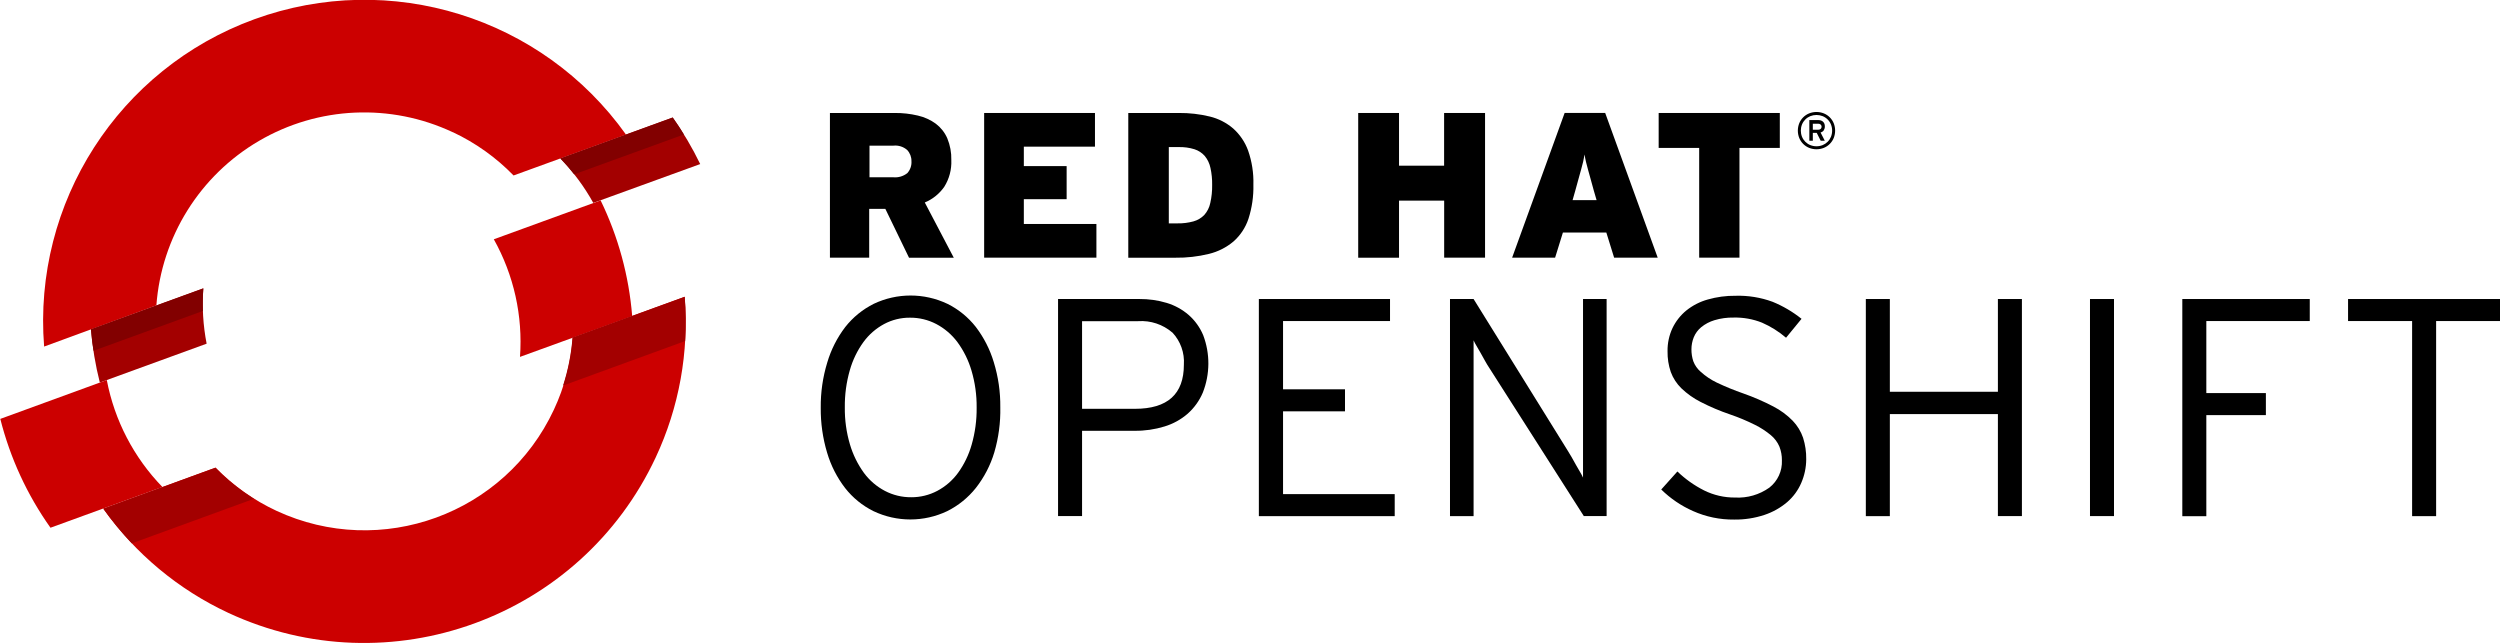
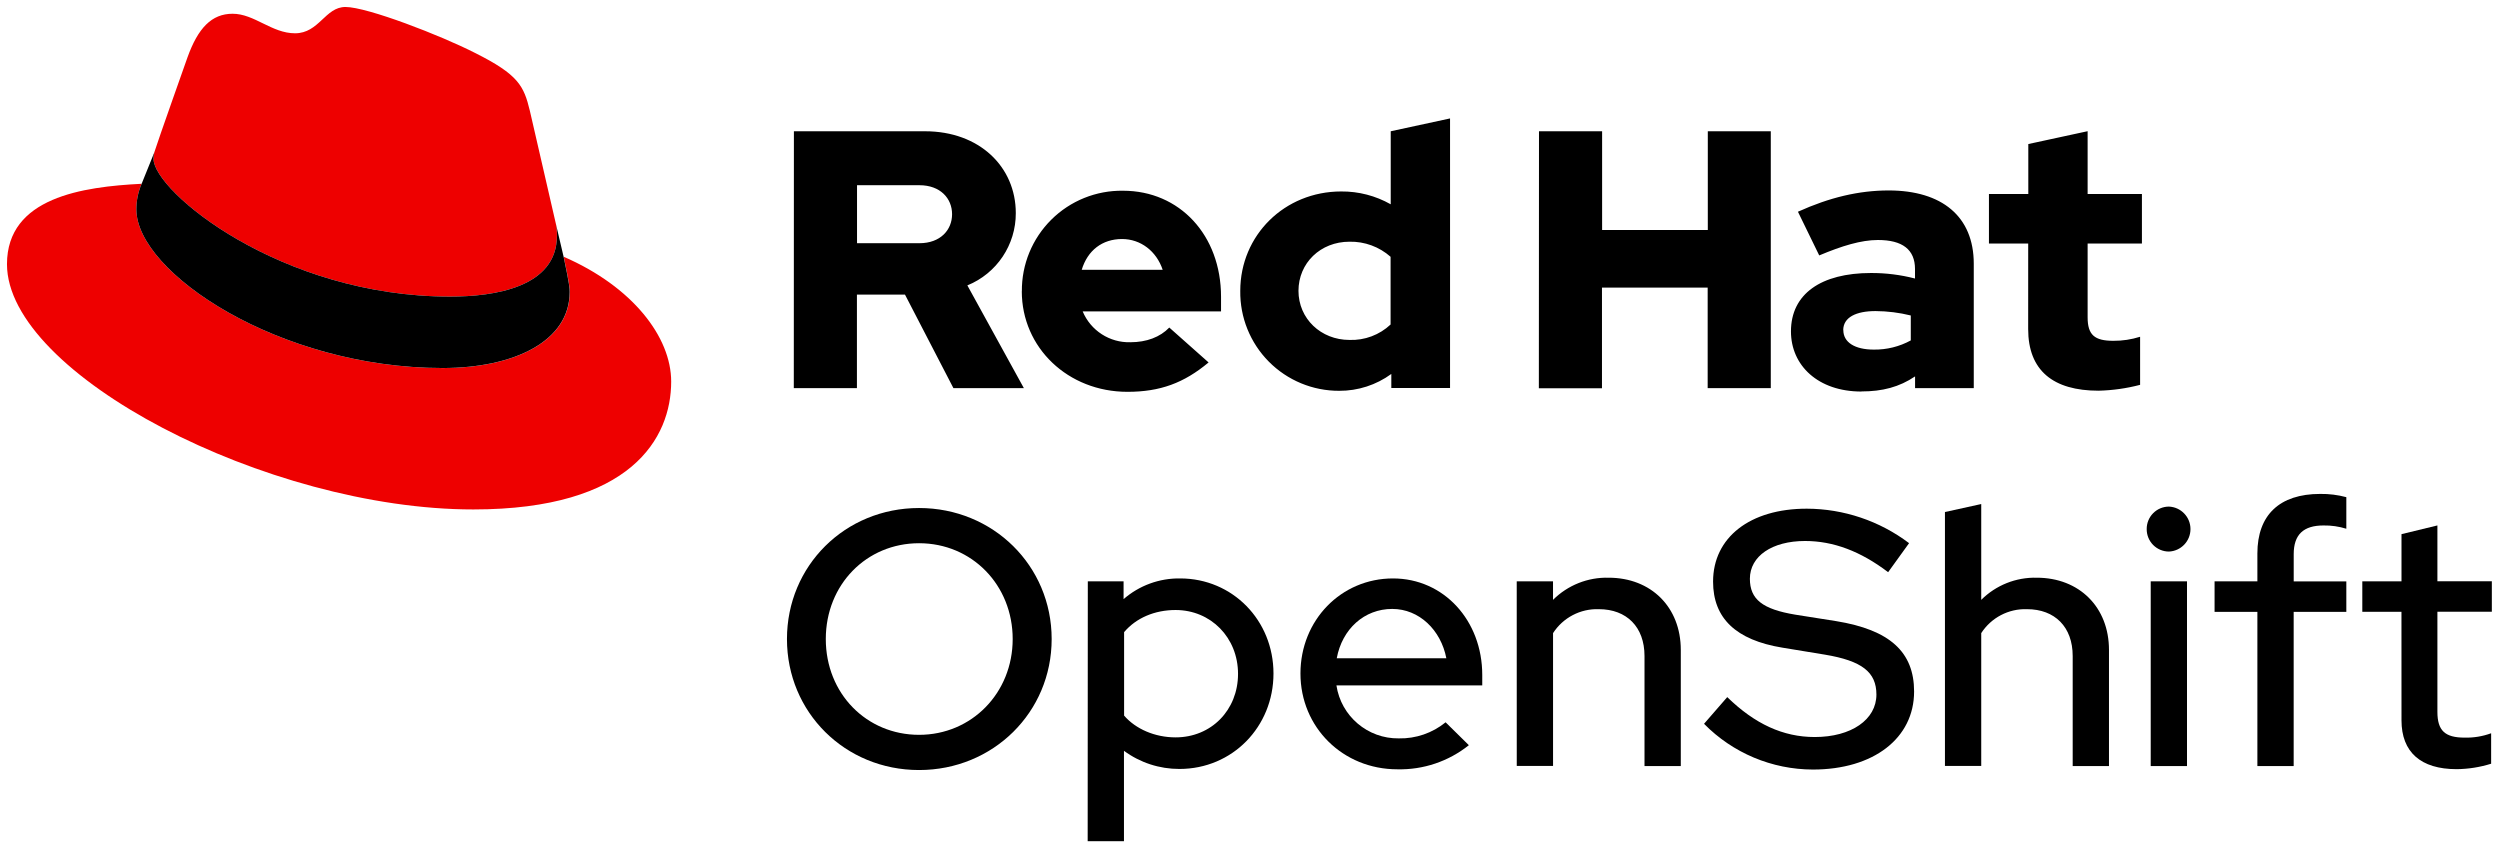
- <svg xmlns="http://www.w3.org/2000/svg" id="Layer_1" data-name="Layer 1" viewBox="0 0 416.45 107.11">
+ <svg xmlns="http://www.w3.org/2000/svg" id="Logos" viewBox="0 0 716.46 243.07">
  <defs>
-     <style>.cls-1{fill:#a30000;}.cls-2{fill:#c00;}.cls-3{fill:#820000;}</style>
+     <style>.cls-1{fill:#e00;}</style>
  </defs>
-   <path class="cls-1" d="M64.82,79.3L46.1,86.12A54.41,54.41,0,0,0,47.58,95l17.79-6.48a34.89,34.89,0,0,1-.55-9.22" transform="translate(-30.95 -31.27)" />
-   <path class="cls-1" d="M147.59,58.6A53.48,53.48,0,0,0,143,50.84l-18.72,6.82a34.81,34.81,0,0,1,5.5,7.41Z" transform="translate(-30.95 -31.27)" />
-   <path class="cls-2" d="M106.39,53.29A34.57,34.57,0,0,1,116.5,60.5l18.73-6.81A53.52,53.52,0,0,0,38.3,89L57,82.14a34.7,34.7,0,0,1,49.36-28.85" transform="translate(-30.95 -31.27)" />
-   <path class="cls-2" d="M48.75,94.57L31,101.05a54.22,54.22,0,0,0,8.36,18.13L58,112.39a35,35,0,0,1-9.26-17.81" transform="translate(-30.95 -31.27)" />
-   <path class="cls-2" d="M126.36,87.51a34.24,34.24,0,0,1-3.14,12A34.82,34.82,0,0,1,77,116.36a34.46,34.46,0,0,1-10.14-7.2L48.15,116A53.06,53.06,0,0,0,69,133.37a53.63,53.63,0,0,0,71.18-25.91A53,53,0,0,0,145,80.71Z" transform="translate(-30.95 -31.27)" />
-   <path class="cls-2" d="M131,64.65l-17.79,6.48a34.93,34.93,0,0,1,4.36,19.59l18.69-6.79A54,54,0,0,0,131,64.65" transform="translate(-30.95 -31.27)" />
-   <path class="cls-3" d="M64.75,83.07a34.18,34.18,0,0,1,.07-3.76L46.1,86.12c0.09,1.2.25,2.39,0.43,3.58Z" transform="translate(-30.95 -31.27)" />
-   <path class="cls-3" d="M144.87,53.67c-0.59-1-1.2-1.9-1.85-2.82L124.3,57.66a31.55,31.55,0,0,1,2.3,2.65Z" transform="translate(-30.95 -31.27)" />
-   <path class="cls-1" d="M48.15,116a53.29,53.29,0,0,0,4.76,5.78l20.34-7.42a34.41,34.41,0,0,1-6.42-5.17ZM145,80.71l-18.68,6.79a34.25,34.25,0,0,1-1.58,8l20.34-7.42a53,53,0,0,0-.07-7.42" transform="translate(-30.95 -31.27)" />
-   <path d="M182.37,74.19l-3.94-8.13h-2.69v8.13H169.2V50.09H180a16,16,0,0,1,3.84.43,8.17,8.17,0,0,1,3,1.36,6.08,6.08,0,0,1,1.91,2.43,8.86,8.86,0,0,1,.67,3.63,7.73,7.73,0,0,1-1.17,4.44A7.42,7.42,0,0,1,185,65l4.83,9.2h-7.49Zm-0.31-17.94a3,3,0,0,0-2.27-.72h-4V60.8h3.95a3.27,3.27,0,0,0,2.35-.69,2.69,2.69,0,0,0,.69-2A2.62,2.62,0,0,0,182.06,56.25Z" transform="translate(-30.95 -31.27)" />
-   <path d="M194.89,74.19V50.09h18.46V55.7H201.5v3.24h7.13v5.51H201.5v4.13h12.09v5.61h-18.7Z" transform="translate(-30.95 -31.27)" />
-   <path d="M238.91,67.74a8.69,8.69,0,0,1-2.48,3.75,10,10,0,0,1-4.08,2.07,22.27,22.27,0,0,1-5.63.64H218.9V50.09h8.44a20.89,20.89,0,0,1,5.13.59,9.35,9.35,0,0,1,3.91,2,9.11,9.11,0,0,1,2.48,3.67,15.88,15.88,0,0,1,.88,5.68A17.26,17.26,0,0,1,238.91,67.74Zm-6.32-8.49a4.62,4.62,0,0,0-.95-2,3.85,3.85,0,0,0-1.72-1.12,8.22,8.22,0,0,0-2.62-.36h-1.65V68.48h1.45a9.4,9.4,0,0,0,2.65-.33,4,4,0,0,0,1.81-1.07,4.32,4.32,0,0,0,1-2,12.5,12.5,0,0,0,.31-3A12.23,12.23,0,0,0,232.59,59.25Z" transform="translate(-30.95 -31.27)" />
-   <path d="M271.52,74.19V64.69H264v9.51H257.2V50.09H264v8.78h7.51V50.09h6.82V74.19h-6.82Z" transform="translate(-30.95 -31.27)" />
-   <path d="M299.83,74.19L298.53,70h-7.23L290,74.19h-7.16l8.75-24.11h6.75l8.75,24.11h-7.23Zm-3.37-11.12q-0.31-1.17-.55-2l-0.43-1.55q-0.19-.69-0.33-1.26T294.91,57q-0.1.62-.24,1.21t-0.33,1.27l-0.43,1.55-0.55,2-0.45,1.58h4Z" transform="translate(-30.95 -31.27)" />
-   <path d="M320.71,55.91V74.19H314V55.91h-6.75V50.09h20.18v5.82h-6.75Z" transform="translate(-30.95 -31.27)" />
-   <path d="M336.41,54.26a3,3,0,0,1-1.64,1.64,3.32,3.32,0,0,1-2.46,0,3,3,0,0,1-1.64-1.64,3.33,3.33,0,0,1,0-2.46,3,3,0,0,1,1.64-1.64,3.32,3.32,0,0,1,2.46,0,3,3,0,0,1,1.64,1.64A3.31,3.31,0,0,1,336.41,54.26ZM335.95,52a2.51,2.51,0,0,0-1.38-1.38,2.79,2.79,0,0,0-2.06,0A2.52,2.52,0,0,0,331.13,52a2.78,2.78,0,0,0,0,2.06,2.53,2.53,0,0,0,1.38,1.38,2.79,2.79,0,0,0,2.06,0,2.52,2.52,0,0,0,1.38-1.38A2.78,2.78,0,0,0,335.95,52Zm-1.2,1a1,1,0,0,1-.53.34l0.7,1.37h-0.68l-0.66-1.31h-0.65v1.31h-0.58V51.27h1.48a1.48,1.48,0,0,1,.42.06,1,1,0,0,1,.35.19,0.89,0.89,0,0,1,.24.32,1.08,1.08,0,0,1,.09.46A1,1,0,0,1,334.75,52.95Zm-0.53-1a0.61,0.61,0,0,0-.39-0.12h-0.9v1h0.9a0.63,0.63,0,0,0,.39-0.12A0.5,0.5,0,0,0,334.22,52Z" transform="translate(-30.95 -31.27)" />
-   <path d="M196.58,106.63a18,18,0,0,1-3.07,5.92,14.22,14.22,0,0,1-4.78,3.87,14.3,14.3,0,0,1-12.27,0,13.75,13.75,0,0,1-4.73-3.85,18,18,0,0,1-3-5.89,25.17,25.17,0,0,1-1.06-7.49,24.85,24.85,0,0,1,1.08-7.52,18.29,18.29,0,0,1,3-5.92,14,14,0,0,1,4.75-3.87,14.31,14.31,0,0,1,12.27,0,13.78,13.78,0,0,1,4.73,3.85,18.37,18.37,0,0,1,3,5.89,24.62,24.62,0,0,1,1.08,7.49A24.87,24.87,0,0,1,196.58,106.63ZM192.78,93a15.34,15.34,0,0,0-2.35-4.75,10.53,10.53,0,0,0-3.51-3,9.3,9.3,0,0,0-4.39-1.06,9,9,0,0,0-4.31,1.06,10.34,10.34,0,0,0-3.44,3,14.93,14.93,0,0,0-2.27,4.7,21.5,21.5,0,0,0-.83,6.17,20.89,20.89,0,0,0,.85,6.17,15.69,15.69,0,0,0,2.33,4.75,10.26,10.26,0,0,0,3.49,3,9.29,9.29,0,0,0,4.39,1.06,9.18,9.18,0,0,0,4.34-1.06,10.24,10.24,0,0,0,3.46-3,15,15,0,0,0,2.27-4.7,21.55,21.55,0,0,0,.83-6.17A20.9,20.9,0,0,0,192.78,93Z" transform="translate(-30.95 -31.27)" />
-   <path d="M231.32,96.66a9.83,9.83,0,0,1-2.51,3.51,10.56,10.56,0,0,1-3.87,2.14,16.26,16.26,0,0,1-5,.72H211.2v14.21h-4V81.08h13.54a15.46,15.46,0,0,1,4.57.65,10,10,0,0,1,3.64,2,9.24,9.24,0,0,1,2.43,3.38A13.26,13.26,0,0,1,231.32,96.66Zm-5.09-10a7.89,7.89,0,0,0-5.68-1.89H211.2V99.37H220q8.16,0,8.16-7.34A7.14,7.14,0,0,0,226.23,86.64Z" transform="translate(-30.95 -31.27)" />
-   <path d="M240.65,117.25V81.08H262.5v3.67H244.68V96.12H255v3.67H244.68v13.79h18.6v3.67H240.65Z" transform="translate(-30.95 -31.27)" />
-   <path d="M294.79,117.25L279,92.5q-0.31-.46-0.67-1.11l-0.72-1.29q-0.36-.65-0.7-1.21a8.51,8.51,0,0,1-.49-0.93v29.29h-3.93V81.08h3.93l15.65,25.21q0.31,0.47.67,1.11l0.72,1.29q0.36,0.65.7,1.21a8.45,8.45,0,0,1,.49.93V81.08h3.93v36.16h-3.82Z" transform="translate(-30.95 -31.27)" />
-   <path d="M331,111.72a8.8,8.8,0,0,1-2.35,3.2,11.44,11.44,0,0,1-3.77,2.12,15.33,15.33,0,0,1-5.06.78,16.35,16.35,0,0,1-6.85-1.42,17.81,17.81,0,0,1-5.29-3.59l2.69-3a18.34,18.34,0,0,0,4.44,3.15,11.38,11.38,0,0,0,5.17,1.19,9,9,0,0,0,5.71-1.65,5.47,5.47,0,0,0,2.09-4.55,6.07,6.07,0,0,0-.41-2.27,5.05,5.05,0,0,0-1.42-1.91,13.42,13.42,0,0,0-2.66-1.73,33.84,33.84,0,0,0-4.13-1.73,36,36,0,0,1-4.93-2.09,13.4,13.4,0,0,1-3.2-2.27,7.35,7.35,0,0,1-1.76-2.71,10.15,10.15,0,0,1-.54-3.46,8.77,8.77,0,0,1,.83-3.87,8.61,8.61,0,0,1,2.3-2.92,10,10,0,0,1,3.57-1.83,16.22,16.22,0,0,1,4.62-.62,16.48,16.48,0,0,1,6.17,1,19.49,19.49,0,0,1,4.83,2.84l-2.58,3.15a16,16,0,0,0-4-2.51,12,12,0,0,0-4.73-.85,10.36,10.36,0,0,0-3.2.44,6.45,6.45,0,0,0-2.2,1.16,4.31,4.31,0,0,0-1.24,1.68,5.37,5.37,0,0,0-.39,2,6.25,6.25,0,0,0,.31,2,4.34,4.34,0,0,0,1.24,1.76A11.19,11.19,0,0,0,316.93,95a43.4,43.4,0,0,0,4.42,1.81,38,38,0,0,1,5,2.17,12.55,12.55,0,0,1,3.23,2.38,7.68,7.68,0,0,1,1.73,2.84,11.29,11.29,0,0,1,.52,3.57A9.94,9.94,0,0,1,331,111.72Z" transform="translate(-30.95 -31.27)" />
-   <path d="M363.76,117.25v-17h-18v17h-4V81.08h4V96.53h18V81.08h4v36.16h-4Z" transform="translate(-30.95 -31.27)" />
-   <path d="M379.1,117.25V81.08h4v36.16h-4Z" transform="translate(-30.95 -31.27)" />
-   <path d="M398.48,84.75v12h9.92v3.67h-9.92v16.84h-4V81.08h21.23v3.67h-17.2Z" transform="translate(-30.95 -31.27)" />
-   <path d="M436.76,84.75v32.5h-4V84.75H422.09V81.08H447.4v3.67H436.76Z" transform="translate(-30.95 -31.27)" />
+   <path d="M263.39,220.68c-21.22,0-37.86-16.53-37.86-37.54s16.64-37.55,37.86-37.55,38,16.54,38,37.55S284.6,220.68,263.39,220.68Zm0-65c-15.08,0-26.73,11.86-26.73,27.46s11.65,27.45,26.73,27.45,26.83-12,26.83-27.45S278.57,155.68,263.39,155.68Z" />
+   <path d="M311.75,166.6H322v5.1a24.14,24.14,0,0,1,16.22-5.93c15,0,26.74,12,26.74,27.25s-11.76,27.35-26.94,27.35a26.7,26.7,0,0,1-15.91-5.2v25.9h-10.4Zm10.4,14.56v23.92c3.32,3.85,8.84,6.24,14.76,6.24,10.2,0,17.89-7.8,17.89-18.2s-7.8-18.3-17.89-18.3C330.88,174.82,325.58,177.11,322.15,181.16Z" />
+   <path d="M400.46,220.47c-15.6,0-27.77-12-27.77-27.45,0-15.29,11.65-27.25,26.52-27.25,14.56,0,25.58,12.06,25.58,27.66v3H383a17.84,17.84,0,0,0,17.88,15.18A20.56,20.56,0,0,0,414.29,207l6.66,6.56A31.61,31.61,0,0,1,400.46,220.47Zm-17.37-31.82H414.5c-1.56-8.11-7.8-14.14-15.5-14.14C391,174.51,384.65,180.23,383.09,188.65Z" />
+   <path d="M434.67,166.6h10.4v5.31A21.77,21.77,0,0,1,461,165.56c12.16,0,20.69,8.43,20.69,20.7v33.28h-10.4V188c0-8.32-5.1-13.42-13.1-13.42a15,15,0,0,0-13.11,6.86v38.07h-10.4Z" />
+   <path d="M495,199.78c7.9,7.69,16,11.44,25.07,11.44,10.5,0,17.68-5,17.68-12.17,0-6.45-4.16-9.67-14.77-11.44l-12.17-2c-13.31-2.18-19.87-8.42-19.87-18.93,0-12.68,10.61-20.9,26.84-20.9a48.88,48.88,0,0,1,29.33,9.88l-6,8.32c-7.9-6-15.7-8.94-23.81-8.94-9.47,0-15.81,4.36-15.81,10.81,0,5.93,3.64,8.74,13,10.3L526.19,178c15.39,2.5,22.36,8.84,22.36,20.18,0,13.41-11.65,22.36-29,22.36a43.85,43.85,0,0,1-31.2-13.11Z" />
+   <path d="M557.39,146.74l10.4-2.29v27.46a21.77,21.77,0,0,1,15.91-6.35c12.17,0,20.7,8.43,20.7,20.7v33.28H594V188c0-8.32-5.1-13.42-13.11-13.42a15,15,0,0,0-13.1,6.86v38.07h-10.4Z" />
+   <path d="M615.21,151.62a6.39,6.39,0,0,1,6.35-6.44,6.45,6.45,0,0,1,0,12.89A6.39,6.39,0,0,1,615.21,151.62Zm11.55,67.92h-10.4V166.6h10.4Z" />
+   <path d="M646.93,166.6v-8c0-11,6.34-17.05,18-17.05a27.45,27.45,0,0,1,7.49.93v9.05a20.77,20.77,0,0,0-6.55-.94c-5.72,0-8.53,2.6-8.53,8.22v7.8h15.08v8.74H657.33v44.2h-10.4v-44.2H634.66V166.6Z" />
+   <path d="M688.22,175.34H677V166.6h11.23V153.08l10.29-2.5v16h15.6v8.74h-15.6V204c0,5.41,2.19,7.39,7.8,7.39a20.57,20.57,0,0,0,7.6-1.25v8.73a34.32,34.32,0,0,1-9.88,1.56c-10.3,0-15.81-4.88-15.81-14Z" />
+   <path class="cls-1" d="M129,85c12.51,0,30.61-2.58,30.61-17.46a14,14,0,0,0-.31-3.42l-7.45-32.36c-1.72-7.12-3.23-10.35-15.73-16.6C126.39,10.19,105.26,2,99,2c-5.82,0-7.55,7.54-14.45,7.54-6.68,0-11.64-5.6-17.89-5.6-6,0-9.91,4.09-12.93,12.5,0,0-8.41,23.72-9.49,27.16A6.43,6.43,0,0,0,44,45.54C44,54.76,80.33,85,129,85m32.55-11.42c1.73,8.19,1.73,9.05,1.73,10.13,0,14-15.74,21.77-36.43,21.77C80,105.47,39.08,78.1,39.08,60a18.45,18.45,0,0,1,1.51-7.33C23.77,53.52,2,56.54,2,75.72,2,107.2,76.59,146,135.65,146c45.28,0,56.7-20.48,56.7-36.65,0-12.72-11-27.16-30.83-35.78" />
+   <path d="M161.52,73.57c1.73,8.19,1.73,9.05,1.73,10.13,0,14-15.74,21.77-36.43,21.77C80,105.47,39.08,78.1,39.08,60a18.45,18.45,0,0,1,1.51-7.33l3.66-9.06A6.43,6.43,0,0,0,44,45.54C44,54.76,80.33,85,129,85c12.51,0,30.61-2.58,30.61-17.46a14,14,0,0,0-.31-3.42Z" />
+   <path d="M581.24,94.3c0,11.89,7.15,17.67,20.19,17.67a52.11,52.11,0,0,0,11.89-1.68V96.51a24.84,24.84,0,0,1-7.68,1.16c-5.37,0-7.36-1.68-7.36-6.73V69.8h15.56V55.6H598.28v-18l-17,3.68V55.6H570V69.8h11.25Zm-53,.32c0-3.68,3.69-5.47,9.26-5.47a43.12,43.12,0,0,1,10.1,1.26v7.15A21.51,21.51,0,0,1,537,100.19c-5.46,0-8.73-2.1-8.73-5.57m5.2,17.56c6,0,10.84-1.26,15.36-4.31v3.37h16.82V75.58c0-13.56-9.14-21-24.39-21-8.52,0-16.94,2-26,6.1l6.1,12.52c6.52-2.74,12-4.42,16.83-4.42,7,0,10.62,2.73,10.62,8.31v2.73a49.53,49.53,0,0,0-12.62-1.58c-14.31,0-22.93,6-22.93,16.73,0,9.78,7.78,17.24,20.19,17.24m-92.44-.94h18.09V82.42h30.29v28.82h18.09V37.62H489.43V65.91H459.14V37.62H441.05ZM372.12,83.37c0-8,6.31-14.1,14.62-14.1a17.22,17.22,0,0,1,11.78,4.32V93a16.36,16.36,0,0,1-11.78,4.42c-8.2,0-14.62-6.1-14.62-14.09m26.61,27.87h16.83V33.94l-17,3.68V58.55a28.3,28.3,0,0,0-14.2-3.68c-16.19,0-28.92,12.51-28.92,28.5A28.25,28.25,0,0,0,383.8,112a25.12,25.12,0,0,0,14.93-4.83Zm-77.19-42.7c5.36,0,9.88,3.47,11.67,8.83H310c1.68-5.57,5.89-8.83,11.57-8.83M292.83,83.47c0,16.2,13.25,28.82,30.28,28.82,9.36,0,16.2-2.53,23.25-8.42l-11.26-10c-2.63,2.74-6.52,4.21-11.14,4.21a14.39,14.39,0,0,1-13.68-8.83h39.65V85.05c0-17.67-11.88-30.39-28.08-30.39a28.57,28.57,0,0,0-29,28.81M263.49,53.08c6,0,9.36,3.78,9.36,8.31s-3.37,8.31-9.36,8.31H245.61V53.08Zm-36,58.16h18.09V84.42h13.77l13.89,26.82h20.19l-16.2-29.45a22.27,22.27,0,0,0,13.88-20.72c0-13.25-10.41-23.45-26-23.45H227.52Z" />
</svg>
